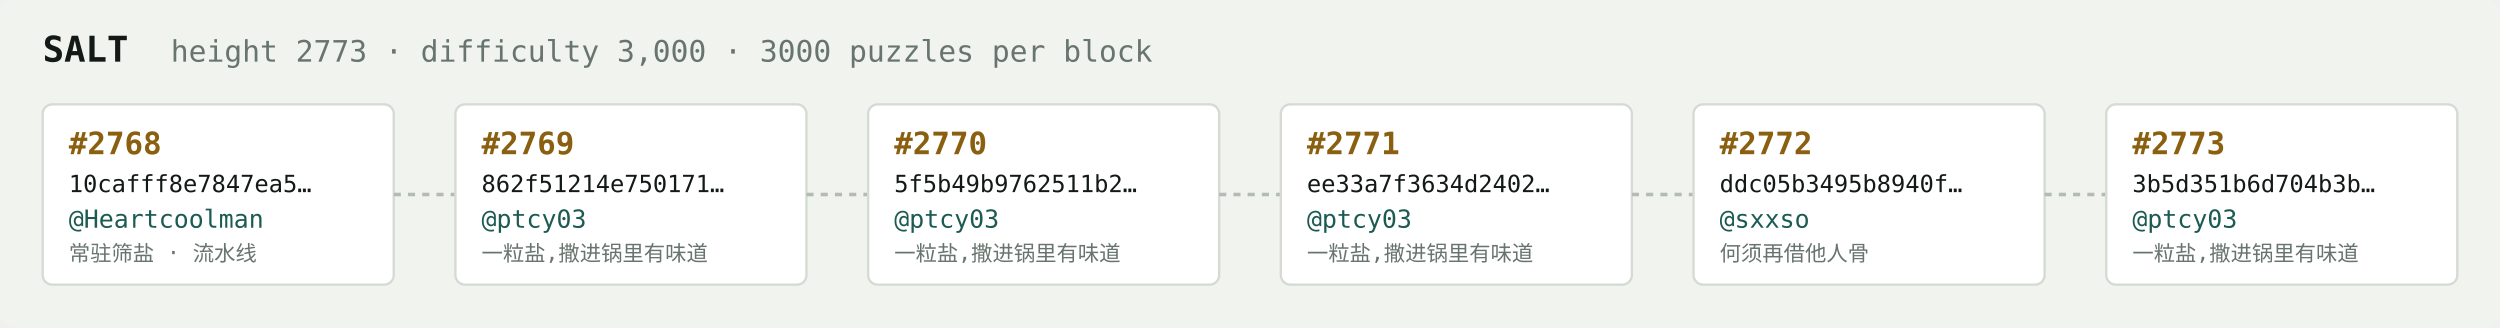
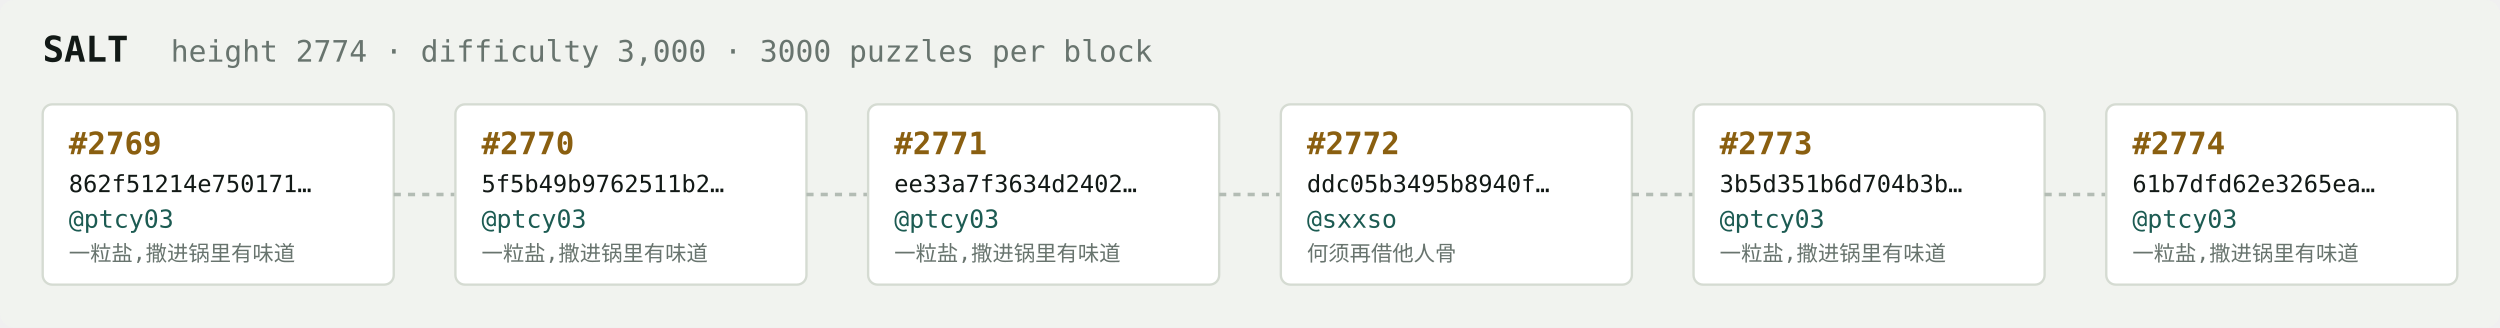
<svg xmlns="http://www.w3.org/2000/svg" width="1054" height="138" viewBox="0 0 1054 138" font-family="ui-monospace,SFMono-Regular,Menlo,monospace">
  <rect fill="#f1f3ef" width="1054" height="138" rx="6" />
  <text x="18" y="26" fill="#121916" font-size="15" font-weight="700">SALT</text>
-   <text x="72" y="26" fill="#68746e" font-size="12.5">height 2773 · difficulty 3,000 · 3000 puzzles per block</text>
+   <text x="72" y="26" fill="#68746e" font-size="12.5">height 2774 · difficulty 3,000 · 3000 puzzles per block</text>
  <rect x="18" y="44" width="148" height="76" rx="4" fill="#ffffff" stroke="#d5dbd2" stroke-width="1" />
-   <text x="29" y="65" fill="#8a5f10" font-size="13" font-weight="700">#2768</text>
-   <text x="29" y="81" fill="#121916" font-size="10">10cafff8e7847ea5…</text>
-   <text x="29" y="96" fill="#1c5b52" font-size="10.5">@Heartcoolman</text>
-   <text x="29" y="110" fill="#68746e" font-size="9">常驻筛盐 · 流水线</text>
+   <text x="29" y="65" fill="#8a5f10" font-size="13" font-weight="700">#2769</text>
+   <text x="29" y="81" fill="#121916" font-size="10">862f51214e750171…</text>
+   <text x="29" y="96" fill="#1c5b52" font-size="10.5">@ptcy03</text>
+   <text x="29" y="110" fill="#68746e" font-size="9">一粒盐,撒进锅里有味道</text>
  <line x1="166" y1="82.0" x2="192" y2="82.0" stroke="#b3bcb4" stroke-width="1.5" stroke-dasharray="3 3" />
  <rect x="192" y="44" width="148" height="76" rx="4" fill="#ffffff" stroke="#d5dbd2" stroke-width="1" />
-   <text x="203" y="65" fill="#8a5f10" font-size="13" font-weight="700">#2769</text>
-   <text x="203" y="81" fill="#121916" font-size="10">862f51214e750171…</text>
+   <text x="203" y="65" fill="#8a5f10" font-size="13" font-weight="700">#2770</text>
+   <text x="203" y="81" fill="#121916" font-size="10">5f5b49b9762511b2…</text>
  <text x="203" y="96" fill="#1c5b52" font-size="10.5">@ptcy03</text>
  <text x="203" y="110" fill="#68746e" font-size="9">一粒盐,撒进锅里有味道</text>
  <line x1="340" y1="82.0" x2="366" y2="82.0" stroke="#b3bcb4" stroke-width="1.5" stroke-dasharray="3 3" />
  <rect x="366" y="44" width="148" height="76" rx="4" fill="#ffffff" stroke="#d5dbd2" stroke-width="1" />
-   <text x="377" y="65" fill="#8a5f10" font-size="13" font-weight="700">#2770</text>
-   <text x="377" y="81" fill="#121916" font-size="10">5f5b49b9762511b2…</text>
+   <text x="377" y="65" fill="#8a5f10" font-size="13" font-weight="700">#2771</text>
+   <text x="377" y="81" fill="#121916" font-size="10">ee33a7f3634d2402…</text>
  <text x="377" y="96" fill="#1c5b52" font-size="10.5">@ptcy03</text>
  <text x="377" y="110" fill="#68746e" font-size="9">一粒盐,撒进锅里有味道</text>
  <line x1="514" y1="82.0" x2="540" y2="82.0" stroke="#b3bcb4" stroke-width="1.5" stroke-dasharray="3 3" />
  <rect x="540" y="44" width="148" height="76" rx="4" fill="#ffffff" stroke="#d5dbd2" stroke-width="1" />
-   <text x="551" y="65" fill="#8a5f10" font-size="13" font-weight="700">#2771</text>
-   <text x="551" y="81" fill="#121916" font-size="10">ee33a7f3634d2402…</text>
-   <text x="551" y="96" fill="#1c5b52" font-size="10.5">@ptcy03</text>
-   <text x="551" y="110" fill="#68746e" font-size="9">一粒盐,撒进锅里有味道</text>
+   <text x="551" y="65" fill="#8a5f10" font-size="13" font-weight="700">#2772</text>
+   <text x="551" y="81" fill="#121916" font-size="10">ddc05b3495b8940f…</text>
+   <text x="551" y="96" fill="#1c5b52" font-size="10.5">@sxxso</text>
+   <text x="551" y="110" fill="#68746e" font-size="9">何须再借他人骨</text>
  <line x1="688" y1="82.0" x2="714" y2="82.0" stroke="#b3bcb4" stroke-width="1.5" stroke-dasharray="3 3" />
  <rect x="714" y="44" width="148" height="76" rx="4" fill="#ffffff" stroke="#d5dbd2" stroke-width="1" />
-   <text x="725" y="65" fill="#8a5f10" font-size="13" font-weight="700">#2772</text>
-   <text x="725" y="81" fill="#121916" font-size="10">ddc05b3495b8940f…</text>
-   <text x="725" y="96" fill="#1c5b52" font-size="10.5">@sxxso</text>
-   <text x="725" y="110" fill="#68746e" font-size="9">何须再借他人骨</text>
+   <text x="725" y="65" fill="#8a5f10" font-size="13" font-weight="700">#2773</text>
+   <text x="725" y="81" fill="#121916" font-size="10">3b5d351b6d704b3b…</text>
+   <text x="725" y="96" fill="#1c5b52" font-size="10.5">@ptcy03</text>
+   <text x="725" y="110" fill="#68746e" font-size="9">一粒盐,撒进锅里有味道</text>
  <line x1="862" y1="82.0" x2="888" y2="82.0" stroke="#b3bcb4" stroke-width="1.5" stroke-dasharray="3 3" />
  <rect x="888" y="44" width="148" height="76" rx="4" fill="#ffffff" stroke="#d5dbd2" stroke-width="1" />
-   <text x="899" y="65" fill="#8a5f10" font-size="13" font-weight="700">#2773</text>
-   <text x="899" y="81" fill="#121916" font-size="10">3b5d351b6d704b3b…</text>
+   <text x="899" y="65" fill="#8a5f10" font-size="13" font-weight="700">#2774</text>
+   <text x="899" y="81" fill="#121916" font-size="10">61b7dfd62e3265ea…</text>
  <text x="899" y="96" fill="#1c5b52" font-size="10.5">@ptcy03</text>
  <text x="899" y="110" fill="#68746e" font-size="9">一粒盐,撒进锅里有味道</text>
</svg>
